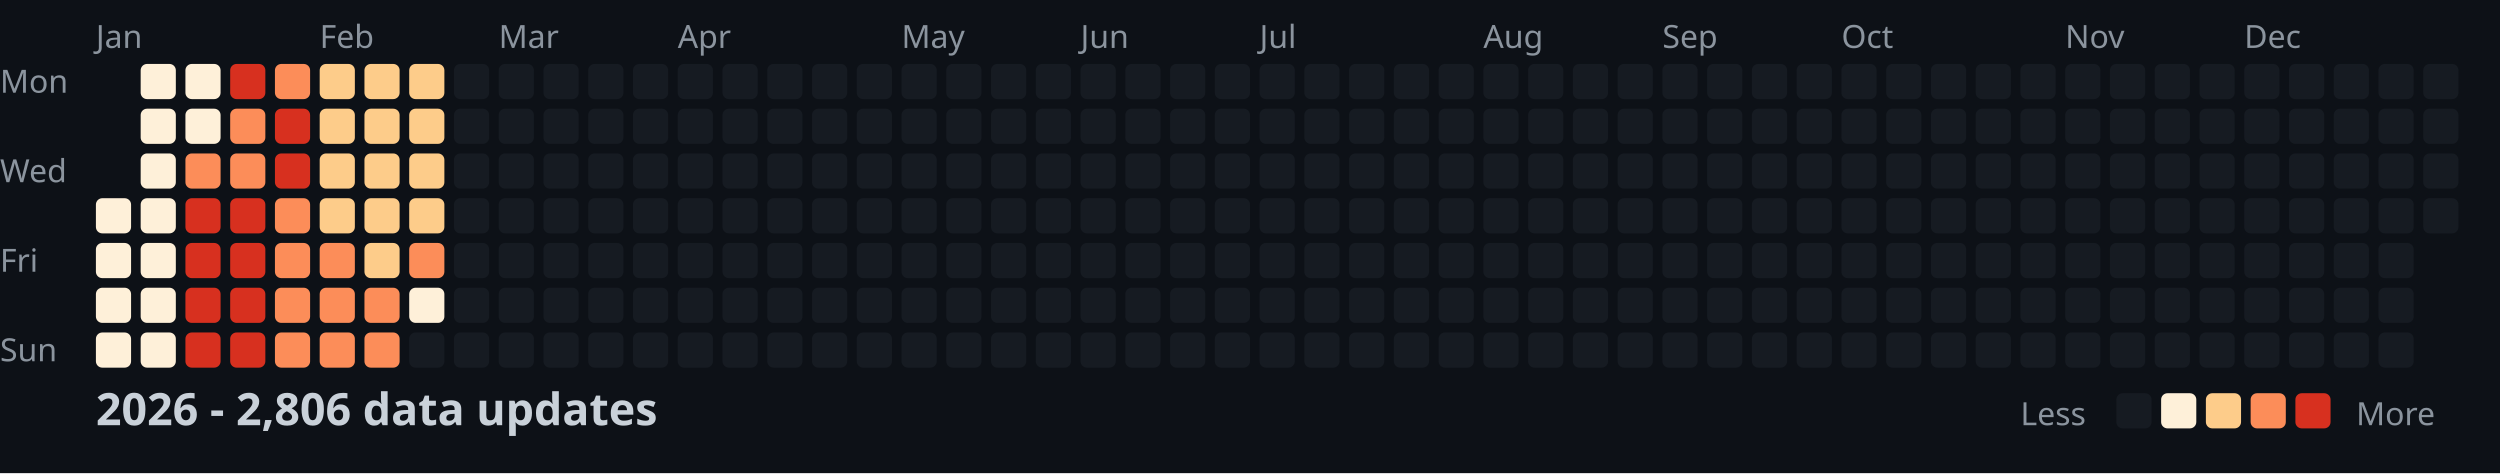
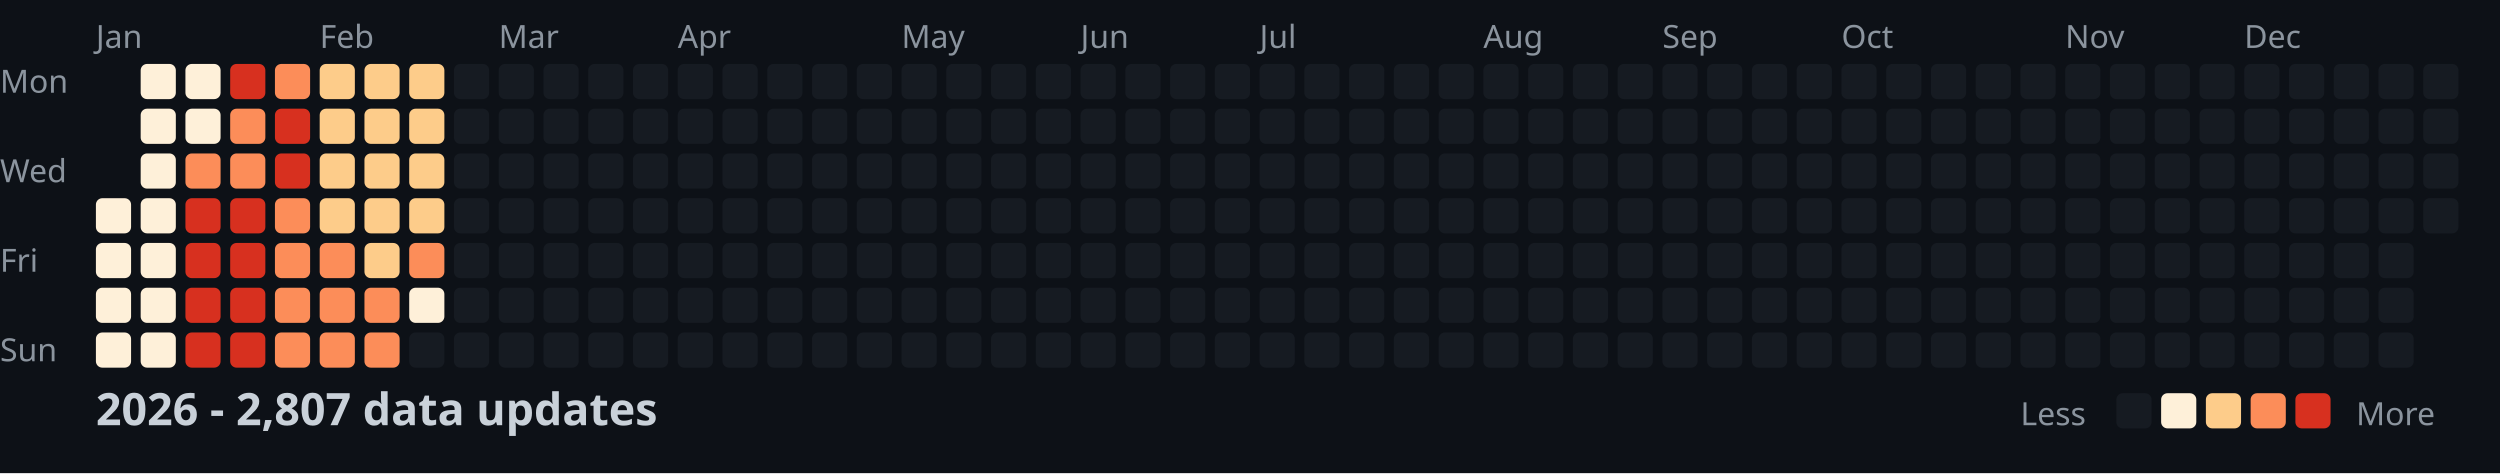
<svg xmlns="http://www.w3.org/2000/svg" width="782" height="148">
  <style>
    .month { font: 10px sans-serif; fill: #8b949e; }
    .day { font: 10px sans-serif; fill: #8b949e; }
    .title { font: bold 14px sans-serif; fill: #c9d1d9; }
    .legend { font: 10px sans-serif; fill: #8b949e; }
  </style>
  <rect width="100%" height="100%" fill="#0d1117" />
  <text x="0" y="29" class="day">Mon</text>
  <text x="0" y="57" class="day">Wed</text>
  <text x="0" y="85" class="day">Fri</text>
  <text x="0" y="113" class="day">Sun</text>
  <text x="30" y="15" class="month">Jan</text>
  <text x="100" y="15" class="month">Feb</text>
  <text x="156" y="15" class="month">Mar</text>
  <text x="212" y="15" class="month">Apr</text>
  <text x="282" y="15" class="month">May</text>
  <text x="338" y="15" class="month">Jun</text>
  <text x="394" y="15" class="month">Jul</text>
  <text x="464" y="15" class="month">Aug</text>
  <text x="520" y="15" class="month">Sep</text>
  <text x="576" y="15" class="month">Oct</text>
  <text x="646" y="15" class="month">Nov</text>
  <text x="702" y="15" class="month">Dec</text>
  <rect x="30" y="62" width="11" height="11" fill="#fef0d9" rx="2" />
  <rect x="30" y="76" width="11" height="11" fill="#fef0d9" rx="2" />
  <rect x="30" y="90" width="11" height="11" fill="#fef0d9" rx="2" />
  <rect x="30" y="104" width="11" height="11" fill="#fef0d9" rx="2" />
  <rect x="44" y="20" width="11" height="11" fill="#fef0d9" rx="2" />
  <rect x="44" y="34" width="11" height="11" fill="#fef0d9" rx="2" />
  <rect x="44" y="48" width="11" height="11" fill="#fef0d9" rx="2" />
  <rect x="44" y="62" width="11" height="11" fill="#fef0d9" rx="2" />
  <rect x="44" y="76" width="11" height="11" fill="#fef0d9" rx="2" />
  <rect x="44" y="90" width="11" height="11" fill="#fef0d9" rx="2" />
  <rect x="44" y="104" width="11" height="11" fill="#fef0d9" rx="2" />
  <rect x="58" y="20" width="11" height="11" fill="#fef0d9" rx="2" />
  <rect x="58" y="34" width="11" height="11" fill="#fef0d9" rx="2" />
  <rect x="58" y="48" width="11" height="11" fill="#fc8d59" rx="2" />
  <rect x="58" y="62" width="11" height="11" fill="#d7301f" rx="2" />
  <rect x="58" y="76" width="11" height="11" fill="#d7301f" rx="2" />
  <rect x="58" y="90" width="11" height="11" fill="#d7301f" rx="2" />
  <rect x="58" y="104" width="11" height="11" fill="#d7301f" rx="2" />
  <rect x="72" y="20" width="11" height="11" fill="#d7301f" rx="2" />
  <rect x="72" y="34" width="11" height="11" fill="#fc8d59" rx="2" />
  <rect x="72" y="48" width="11" height="11" fill="#fc8d59" rx="2" />
  <rect x="72" y="62" width="11" height="11" fill="#d7301f" rx="2" />
  <rect x="72" y="76" width="11" height="11" fill="#d7301f" rx="2" />
  <rect x="72" y="90" width="11" height="11" fill="#d7301f" rx="2" />
  <rect x="72" y="104" width="11" height="11" fill="#d7301f" rx="2" />
  <rect x="86" y="20" width="11" height="11" fill="#fc8d59" rx="2" />
  <rect x="86" y="34" width="11" height="11" fill="#d7301f" rx="2" />
  <rect x="86" y="48" width="11" height="11" fill="#d7301f" rx="2" />
  <rect x="86" y="62" width="11" height="11" fill="#fc8d59" rx="2" />
  <rect x="86" y="76" width="11" height="11" fill="#fc8d59" rx="2" />
  <rect x="86" y="90" width="11" height="11" fill="#fc8d59" rx="2" />
  <rect x="86" y="104" width="11" height="11" fill="#fc8d59" rx="2" />
  <rect x="100" y="20" width="11" height="11" fill="#fdcc8a" rx="2" />
  <rect x="100" y="34" width="11" height="11" fill="#fdcc8a" rx="2" />
  <rect x="100" y="48" width="11" height="11" fill="#fdcc8a" rx="2" />
  <rect x="100" y="62" width="11" height="11" fill="#fdcc8a" rx="2" />
  <rect x="100" y="76" width="11" height="11" fill="#fc8d59" rx="2" />
  <rect x="100" y="90" width="11" height="11" fill="#fc8d59" rx="2" />
  <rect x="100" y="104" width="11" height="11" fill="#fc8d59" rx="2" />
  <rect x="114" y="20" width="11" height="11" fill="#fdcc8a" rx="2" />
  <rect x="114" y="34" width="11" height="11" fill="#fdcc8a" rx="2" />
  <rect x="114" y="48" width="11" height="11" fill="#fdcc8a" rx="2" />
  <rect x="114" y="62" width="11" height="11" fill="#fdcc8a" rx="2" />
  <rect x="114" y="76" width="11" height="11" fill="#fdcc8a" rx="2" />
  <rect x="114" y="90" width="11" height="11" fill="#fc8d59" rx="2" />
  <rect x="114" y="104" width="11" height="11" fill="#fc8d59" rx="2" />
  <rect x="128" y="20" width="11" height="11" fill="#fdcc8a" rx="2" />
  <rect x="128" y="34" width="11" height="11" fill="#fdcc8a" rx="2" />
  <rect x="128" y="48" width="11" height="11" fill="#fdcc8a" rx="2" />
  <rect x="128" y="62" width="11" height="11" fill="#fdcc8a" rx="2" />
  <rect x="128" y="76" width="11" height="11" fill="#fc8d59" rx="2" />
  <rect x="128" y="90" width="11" height="11" fill="#fef0d9" rx="2" />
  <rect x="128" y="104" width="11" height="11" fill="#161b22" rx="2" />
  <rect x="142" y="20" width="11" height="11" fill="#161b22" rx="2" />
  <rect x="142" y="34" width="11" height="11" fill="#161b22" rx="2" />
  <rect x="142" y="48" width="11" height="11" fill="#161b22" rx="2" />
  <rect x="142" y="62" width="11" height="11" fill="#161b22" rx="2" />
  <rect x="142" y="76" width="11" height="11" fill="#161b22" rx="2" />
  <rect x="142" y="90" width="11" height="11" fill="#161b22" rx="2" />
  <rect x="142" y="104" width="11" height="11" fill="#161b22" rx="2" />
  <rect x="156" y="20" width="11" height="11" fill="#161b22" rx="2" />
  <rect x="156" y="34" width="11" height="11" fill="#161b22" rx="2" />
  <rect x="156" y="48" width="11" height="11" fill="#161b22" rx="2" />
  <rect x="156" y="62" width="11" height="11" fill="#161b22" rx="2" />
  <rect x="156" y="76" width="11" height="11" fill="#161b22" rx="2" />
  <rect x="156" y="90" width="11" height="11" fill="#161b22" rx="2" />
  <rect x="156" y="104" width="11" height="11" fill="#161b22" rx="2" />
  <rect x="170" y="20" width="11" height="11" fill="#161b22" rx="2" />
  <rect x="170" y="34" width="11" height="11" fill="#161b22" rx="2" />
  <rect x="170" y="48" width="11" height="11" fill="#161b22" rx="2" />
  <rect x="170" y="62" width="11" height="11" fill="#161b22" rx="2" />
  <rect x="170" y="76" width="11" height="11" fill="#161b22" rx="2" />
  <rect x="170" y="90" width="11" height="11" fill="#161b22" rx="2" />
  <rect x="170" y="104" width="11" height="11" fill="#161b22" rx="2" />
  <rect x="184" y="20" width="11" height="11" fill="#161b22" rx="2" />
  <rect x="184" y="34" width="11" height="11" fill="#161b22" rx="2" />
  <rect x="184" y="48" width="11" height="11" fill="#161b22" rx="2" />
  <rect x="184" y="62" width="11" height="11" fill="#161b22" rx="2" />
  <rect x="184" y="76" width="11" height="11" fill="#161b22" rx="2" />
  <rect x="184" y="90" width="11" height="11" fill="#161b22" rx="2" />
  <rect x="184" y="104" width="11" height="11" fill="#161b22" rx="2" />
  <rect x="198" y="20" width="11" height="11" fill="#161b22" rx="2" />
  <rect x="198" y="34" width="11" height="11" fill="#161b22" rx="2" />
  <rect x="198" y="48" width="11" height="11" fill="#161b22" rx="2" />
  <rect x="198" y="62" width="11" height="11" fill="#161b22" rx="2" />
  <rect x="198" y="76" width="11" height="11" fill="#161b22" rx="2" />
  <rect x="198" y="90" width="11" height="11" fill="#161b22" rx="2" />
  <rect x="198" y="104" width="11" height="11" fill="#161b22" rx="2" />
  <rect x="212" y="20" width="11" height="11" fill="#161b22" rx="2" />
  <rect x="212" y="34" width="11" height="11" fill="#161b22" rx="2" />
  <rect x="212" y="48" width="11" height="11" fill="#161b22" rx="2" />
  <rect x="212" y="62" width="11" height="11" fill="#161b22" rx="2" />
  <rect x="212" y="76" width="11" height="11" fill="#161b22" rx="2" />
  <rect x="212" y="90" width="11" height="11" fill="#161b22" rx="2" />
  <rect x="212" y="104" width="11" height="11" fill="#161b22" rx="2" />
  <rect x="226" y="20" width="11" height="11" fill="#161b22" rx="2" />
  <rect x="226" y="34" width="11" height="11" fill="#161b22" rx="2" />
  <rect x="226" y="48" width="11" height="11" fill="#161b22" rx="2" />
  <rect x="226" y="62" width="11" height="11" fill="#161b22" rx="2" />
  <rect x="226" y="76" width="11" height="11" fill="#161b22" rx="2" />
  <rect x="226" y="90" width="11" height="11" fill="#161b22" rx="2" />
  <rect x="226" y="104" width="11" height="11" fill="#161b22" rx="2" />
  <rect x="240" y="20" width="11" height="11" fill="#161b22" rx="2" />
  <rect x="240" y="34" width="11" height="11" fill="#161b22" rx="2" />
  <rect x="240" y="48" width="11" height="11" fill="#161b22" rx="2" />
  <rect x="240" y="62" width="11" height="11" fill="#161b22" rx="2" />
  <rect x="240" y="76" width="11" height="11" fill="#161b22" rx="2" />
  <rect x="240" y="90" width="11" height="11" fill="#161b22" rx="2" />
  <rect x="240" y="104" width="11" height="11" fill="#161b22" rx="2" />
  <rect x="254" y="20" width="11" height="11" fill="#161b22" rx="2" />
  <rect x="254" y="34" width="11" height="11" fill="#161b22" rx="2" />
  <rect x="254" y="48" width="11" height="11" fill="#161b22" rx="2" />
  <rect x="254" y="62" width="11" height="11" fill="#161b22" rx="2" />
  <rect x="254" y="76" width="11" height="11" fill="#161b22" rx="2" />
  <rect x="254" y="90" width="11" height="11" fill="#161b22" rx="2" />
  <rect x="254" y="104" width="11" height="11" fill="#161b22" rx="2" />
  <rect x="268" y="20" width="11" height="11" fill="#161b22" rx="2" />
  <rect x="268" y="34" width="11" height="11" fill="#161b22" rx="2" />
  <rect x="268" y="48" width="11" height="11" fill="#161b22" rx="2" />
  <rect x="268" y="62" width="11" height="11" fill="#161b22" rx="2" />
  <rect x="268" y="76" width="11" height="11" fill="#161b22" rx="2" />
  <rect x="268" y="90" width="11" height="11" fill="#161b22" rx="2" />
  <rect x="268" y="104" width="11" height="11" fill="#161b22" rx="2" />
  <rect x="282" y="20" width="11" height="11" fill="#161b22" rx="2" />
  <rect x="282" y="34" width="11" height="11" fill="#161b22" rx="2" />
  <rect x="282" y="48" width="11" height="11" fill="#161b22" rx="2" />
  <rect x="282" y="62" width="11" height="11" fill="#161b22" rx="2" />
  <rect x="282" y="76" width="11" height="11" fill="#161b22" rx="2" />
  <rect x="282" y="90" width="11" height="11" fill="#161b22" rx="2" />
  <rect x="282" y="104" width="11" height="11" fill="#161b22" rx="2" />
  <rect x="296" y="20" width="11" height="11" fill="#161b22" rx="2" />
  <rect x="296" y="34" width="11" height="11" fill="#161b22" rx="2" />
  <rect x="296" y="48" width="11" height="11" fill="#161b22" rx="2" />
  <rect x="296" y="62" width="11" height="11" fill="#161b22" rx="2" />
  <rect x="296" y="76" width="11" height="11" fill="#161b22" rx="2" />
  <rect x="296" y="90" width="11" height="11" fill="#161b22" rx="2" />
  <rect x="296" y="104" width="11" height="11" fill="#161b22" rx="2" />
  <rect x="310" y="20" width="11" height="11" fill="#161b22" rx="2" />
  <rect x="310" y="34" width="11" height="11" fill="#161b22" rx="2" />
  <rect x="310" y="48" width="11" height="11" fill="#161b22" rx="2" />
  <rect x="310" y="62" width="11" height="11" fill="#161b22" rx="2" />
  <rect x="310" y="76" width="11" height="11" fill="#161b22" rx="2" />
  <rect x="310" y="90" width="11" height="11" fill="#161b22" rx="2" />
  <rect x="310" y="104" width="11" height="11" fill="#161b22" rx="2" />
  <rect x="324" y="20" width="11" height="11" fill="#161b22" rx="2" />
  <rect x="324" y="34" width="11" height="11" fill="#161b22" rx="2" />
  <rect x="324" y="48" width="11" height="11" fill="#161b22" rx="2" />
  <rect x="324" y="62" width="11" height="11" fill="#161b22" rx="2" />
  <rect x="324" y="76" width="11" height="11" fill="#161b22" rx="2" />
  <rect x="324" y="90" width="11" height="11" fill="#161b22" rx="2" />
  <rect x="324" y="104" width="11" height="11" fill="#161b22" rx="2" />
  <rect x="338" y="20" width="11" height="11" fill="#161b22" rx="2" />
  <rect x="338" y="34" width="11" height="11" fill="#161b22" rx="2" />
  <rect x="338" y="48" width="11" height="11" fill="#161b22" rx="2" />
  <rect x="338" y="62" width="11" height="11" fill="#161b22" rx="2" />
  <rect x="338" y="76" width="11" height="11" fill="#161b22" rx="2" />
  <rect x="338" y="90" width="11" height="11" fill="#161b22" rx="2" />
  <rect x="338" y="104" width="11" height="11" fill="#161b22" rx="2" />
  <rect x="352" y="20" width="11" height="11" fill="#161b22" rx="2" />
  <rect x="352" y="34" width="11" height="11" fill="#161b22" rx="2" />
  <rect x="352" y="48" width="11" height="11" fill="#161b22" rx="2" />
  <rect x="352" y="62" width="11" height="11" fill="#161b22" rx="2" />
  <rect x="352" y="76" width="11" height="11" fill="#161b22" rx="2" />
  <rect x="352" y="90" width="11" height="11" fill="#161b22" rx="2" />
  <rect x="352" y="104" width="11" height="11" fill="#161b22" rx="2" />
  <rect x="366" y="20" width="11" height="11" fill="#161b22" rx="2" />
  <rect x="366" y="34" width="11" height="11" fill="#161b22" rx="2" />
  <rect x="366" y="48" width="11" height="11" fill="#161b22" rx="2" />
  <rect x="366" y="62" width="11" height="11" fill="#161b22" rx="2" />
  <rect x="366" y="76" width="11" height="11" fill="#161b22" rx="2" />
  <rect x="366" y="90" width="11" height="11" fill="#161b22" rx="2" />
  <rect x="366" y="104" width="11" height="11" fill="#161b22" rx="2" />
  <rect x="380" y="20" width="11" height="11" fill="#161b22" rx="2" />
  <rect x="380" y="34" width="11" height="11" fill="#161b22" rx="2" />
  <rect x="380" y="48" width="11" height="11" fill="#161b22" rx="2" />
  <rect x="380" y="62" width="11" height="11" fill="#161b22" rx="2" />
  <rect x="380" y="76" width="11" height="11" fill="#161b22" rx="2" />
  <rect x="380" y="90" width="11" height="11" fill="#161b22" rx="2" />
  <rect x="380" y="104" width="11" height="11" fill="#161b22" rx="2" />
  <rect x="394" y="20" width="11" height="11" fill="#161b22" rx="2" />
  <rect x="394" y="34" width="11" height="11" fill="#161b22" rx="2" />
  <rect x="394" y="48" width="11" height="11" fill="#161b22" rx="2" />
  <rect x="394" y="62" width="11" height="11" fill="#161b22" rx="2" />
  <rect x="394" y="76" width="11" height="11" fill="#161b22" rx="2" />
  <rect x="394" y="90" width="11" height="11" fill="#161b22" rx="2" />
  <rect x="394" y="104" width="11" height="11" fill="#161b22" rx="2" />
  <rect x="408" y="20" width="11" height="11" fill="#161b22" rx="2" />
  <rect x="408" y="34" width="11" height="11" fill="#161b22" rx="2" />
  <rect x="408" y="48" width="11" height="11" fill="#161b22" rx="2" />
  <rect x="408" y="62" width="11" height="11" fill="#161b22" rx="2" />
  <rect x="408" y="76" width="11" height="11" fill="#161b22" rx="2" />
  <rect x="408" y="90" width="11" height="11" fill="#161b22" rx="2" />
  <rect x="408" y="104" width="11" height="11" fill="#161b22" rx="2" />
  <rect x="422" y="20" width="11" height="11" fill="#161b22" rx="2" />
  <rect x="422" y="34" width="11" height="11" fill="#161b22" rx="2" />
  <rect x="422" y="48" width="11" height="11" fill="#161b22" rx="2" />
  <rect x="422" y="62" width="11" height="11" fill="#161b22" rx="2" />
  <rect x="422" y="76" width="11" height="11" fill="#161b22" rx="2" />
  <rect x="422" y="90" width="11" height="11" fill="#161b22" rx="2" />
  <rect x="422" y="104" width="11" height="11" fill="#161b22" rx="2" />
  <rect x="436" y="20" width="11" height="11" fill="#161b22" rx="2" />
  <rect x="436" y="34" width="11" height="11" fill="#161b22" rx="2" />
  <rect x="436" y="48" width="11" height="11" fill="#161b22" rx="2" />
  <rect x="436" y="62" width="11" height="11" fill="#161b22" rx="2" />
  <rect x="436" y="76" width="11" height="11" fill="#161b22" rx="2" />
  <rect x="436" y="90" width="11" height="11" fill="#161b22" rx="2" />
  <rect x="436" y="104" width="11" height="11" fill="#161b22" rx="2" />
  <rect x="450" y="20" width="11" height="11" fill="#161b22" rx="2" />
  <rect x="450" y="34" width="11" height="11" fill="#161b22" rx="2" />
  <rect x="450" y="48" width="11" height="11" fill="#161b22" rx="2" />
  <rect x="450" y="62" width="11" height="11" fill="#161b22" rx="2" />
  <rect x="450" y="76" width="11" height="11" fill="#161b22" rx="2" />
  <rect x="450" y="90" width="11" height="11" fill="#161b22" rx="2" />
  <rect x="450" y="104" width="11" height="11" fill="#161b22" rx="2" />
  <rect x="464" y="20" width="11" height="11" fill="#161b22" rx="2" />
  <rect x="464" y="34" width="11" height="11" fill="#161b22" rx="2" />
  <rect x="464" y="48" width="11" height="11" fill="#161b22" rx="2" />
  <rect x="464" y="62" width="11" height="11" fill="#161b22" rx="2" />
  <rect x="464" y="76" width="11" height="11" fill="#161b22" rx="2" />
  <rect x="464" y="90" width="11" height="11" fill="#161b22" rx="2" />
  <rect x="464" y="104" width="11" height="11" fill="#161b22" rx="2" />
  <rect x="478" y="20" width="11" height="11" fill="#161b22" rx="2" />
  <rect x="478" y="34" width="11" height="11" fill="#161b22" rx="2" />
  <rect x="478" y="48" width="11" height="11" fill="#161b22" rx="2" />
  <rect x="478" y="62" width="11" height="11" fill="#161b22" rx="2" />
  <rect x="478" y="76" width="11" height="11" fill="#161b22" rx="2" />
  <rect x="478" y="90" width="11" height="11" fill="#161b22" rx="2" />
  <rect x="478" y="104" width="11" height="11" fill="#161b22" rx="2" />
  <rect x="492" y="20" width="11" height="11" fill="#161b22" rx="2" />
  <rect x="492" y="34" width="11" height="11" fill="#161b22" rx="2" />
  <rect x="492" y="48" width="11" height="11" fill="#161b22" rx="2" />
  <rect x="492" y="62" width="11" height="11" fill="#161b22" rx="2" />
  <rect x="492" y="76" width="11" height="11" fill="#161b22" rx="2" />
  <rect x="492" y="90" width="11" height="11" fill="#161b22" rx="2" />
  <rect x="492" y="104" width="11" height="11" fill="#161b22" rx="2" />
  <rect x="506" y="20" width="11" height="11" fill="#161b22" rx="2" />
  <rect x="506" y="34" width="11" height="11" fill="#161b22" rx="2" />
  <rect x="506" y="48" width="11" height="11" fill="#161b22" rx="2" />
  <rect x="506" y="62" width="11" height="11" fill="#161b22" rx="2" />
  <rect x="506" y="76" width="11" height="11" fill="#161b22" rx="2" />
  <rect x="506" y="90" width="11" height="11" fill="#161b22" rx="2" />
  <rect x="506" y="104" width="11" height="11" fill="#161b22" rx="2" />
  <rect x="520" y="20" width="11" height="11" fill="#161b22" rx="2" />
  <rect x="520" y="34" width="11" height="11" fill="#161b22" rx="2" />
  <rect x="520" y="48" width="11" height="11" fill="#161b22" rx="2" />
  <rect x="520" y="62" width="11" height="11" fill="#161b22" rx="2" />
  <rect x="520" y="76" width="11" height="11" fill="#161b22" rx="2" />
  <rect x="520" y="90" width="11" height="11" fill="#161b22" rx="2" />
  <rect x="520" y="104" width="11" height="11" fill="#161b22" rx="2" />
  <rect x="534" y="20" width="11" height="11" fill="#161b22" rx="2" />
  <rect x="534" y="34" width="11" height="11" fill="#161b22" rx="2" />
  <rect x="534" y="48" width="11" height="11" fill="#161b22" rx="2" />
  <rect x="534" y="62" width="11" height="11" fill="#161b22" rx="2" />
  <rect x="534" y="76" width="11" height="11" fill="#161b22" rx="2" />
  <rect x="534" y="90" width="11" height="11" fill="#161b22" rx="2" />
  <rect x="534" y="104" width="11" height="11" fill="#161b22" rx="2" />
  <rect x="548" y="20" width="11" height="11" fill="#161b22" rx="2" />
  <rect x="548" y="34" width="11" height="11" fill="#161b22" rx="2" />
  <rect x="548" y="48" width="11" height="11" fill="#161b22" rx="2" />
  <rect x="548" y="62" width="11" height="11" fill="#161b22" rx="2" />
  <rect x="548" y="76" width="11" height="11" fill="#161b22" rx="2" />
  <rect x="548" y="90" width="11" height="11" fill="#161b22" rx="2" />
  <rect x="548" y="104" width="11" height="11" fill="#161b22" rx="2" />
  <rect x="562" y="20" width="11" height="11" fill="#161b22" rx="2" />
  <rect x="562" y="34" width="11" height="11" fill="#161b22" rx="2" />
  <rect x="562" y="48" width="11" height="11" fill="#161b22" rx="2" />
  <rect x="562" y="62" width="11" height="11" fill="#161b22" rx="2" />
  <rect x="562" y="76" width="11" height="11" fill="#161b22" rx="2" />
  <rect x="562" y="90" width="11" height="11" fill="#161b22" rx="2" />
  <rect x="562" y="104" width="11" height="11" fill="#161b22" rx="2" />
  <rect x="576" y="20" width="11" height="11" fill="#161b22" rx="2" />
  <rect x="576" y="34" width="11" height="11" fill="#161b22" rx="2" />
  <rect x="576" y="48" width="11" height="11" fill="#161b22" rx="2" />
  <rect x="576" y="62" width="11" height="11" fill="#161b22" rx="2" />
  <rect x="576" y="76" width="11" height="11" fill="#161b22" rx="2" />
  <rect x="576" y="90" width="11" height="11" fill="#161b22" rx="2" />
  <rect x="576" y="104" width="11" height="11" fill="#161b22" rx="2" />
  <rect x="590" y="20" width="11" height="11" fill="#161b22" rx="2" />
  <rect x="590" y="34" width="11" height="11" fill="#161b22" rx="2" />
  <rect x="590" y="48" width="11" height="11" fill="#161b22" rx="2" />
  <rect x="590" y="62" width="11" height="11" fill="#161b22" rx="2" />
  <rect x="590" y="76" width="11" height="11" fill="#161b22" rx="2" />
  <rect x="590" y="90" width="11" height="11" fill="#161b22" rx="2" />
  <rect x="590" y="104" width="11" height="11" fill="#161b22" rx="2" />
  <rect x="604" y="20" width="11" height="11" fill="#161b22" rx="2" />
  <rect x="604" y="34" width="11" height="11" fill="#161b22" rx="2" />
  <rect x="604" y="48" width="11" height="11" fill="#161b22" rx="2" />
  <rect x="604" y="62" width="11" height="11" fill="#161b22" rx="2" />
  <rect x="604" y="76" width="11" height="11" fill="#161b22" rx="2" />
  <rect x="604" y="90" width="11" height="11" fill="#161b22" rx="2" />
  <rect x="604" y="104" width="11" height="11" fill="#161b22" rx="2" />
  <rect x="618" y="20" width="11" height="11" fill="#161b22" rx="2" />
  <rect x="618" y="34" width="11" height="11" fill="#161b22" rx="2" />
  <rect x="618" y="48" width="11" height="11" fill="#161b22" rx="2" />
  <rect x="618" y="62" width="11" height="11" fill="#161b22" rx="2" />
  <rect x="618" y="76" width="11" height="11" fill="#161b22" rx="2" />
  <rect x="618" y="90" width="11" height="11" fill="#161b22" rx="2" />
  <rect x="618" y="104" width="11" height="11" fill="#161b22" rx="2" />
  <rect x="632" y="20" width="11" height="11" fill="#161b22" rx="2" />
  <rect x="632" y="34" width="11" height="11" fill="#161b22" rx="2" />
  <rect x="632" y="48" width="11" height="11" fill="#161b22" rx="2" />
  <rect x="632" y="62" width="11" height="11" fill="#161b22" rx="2" />
  <rect x="632" y="76" width="11" height="11" fill="#161b22" rx="2" />
  <rect x="632" y="90" width="11" height="11" fill="#161b22" rx="2" />
  <rect x="632" y="104" width="11" height="11" fill="#161b22" rx="2" />
  <rect x="646" y="20" width="11" height="11" fill="#161b22" rx="2" />
  <rect x="646" y="34" width="11" height="11" fill="#161b22" rx="2" />
  <rect x="646" y="48" width="11" height="11" fill="#161b22" rx="2" />
  <rect x="646" y="62" width="11" height="11" fill="#161b22" rx="2" />
  <rect x="646" y="76" width="11" height="11" fill="#161b22" rx="2" />
  <rect x="646" y="90" width="11" height="11" fill="#161b22" rx="2" />
  <rect x="646" y="104" width="11" height="11" fill="#161b22" rx="2" />
  <rect x="660" y="20" width="11" height="11" fill="#161b22" rx="2" />
  <rect x="660" y="34" width="11" height="11" fill="#161b22" rx="2" />
  <rect x="660" y="48" width="11" height="11" fill="#161b22" rx="2" />
  <rect x="660" y="62" width="11" height="11" fill="#161b22" rx="2" />
  <rect x="660" y="76" width="11" height="11" fill="#161b22" rx="2" />
  <rect x="660" y="90" width="11" height="11" fill="#161b22" rx="2" />
  <rect x="660" y="104" width="11" height="11" fill="#161b22" rx="2" />
  <rect x="674" y="20" width="11" height="11" fill="#161b22" rx="2" />
  <rect x="674" y="34" width="11" height="11" fill="#161b22" rx="2" />
  <rect x="674" y="48" width="11" height="11" fill="#161b22" rx="2" />
  <rect x="674" y="62" width="11" height="11" fill="#161b22" rx="2" />
  <rect x="674" y="76" width="11" height="11" fill="#161b22" rx="2" />
  <rect x="674" y="90" width="11" height="11" fill="#161b22" rx="2" />
  <rect x="674" y="104" width="11" height="11" fill="#161b22" rx="2" />
  <rect x="688" y="20" width="11" height="11" fill="#161b22" rx="2" />
  <rect x="688" y="34" width="11" height="11" fill="#161b22" rx="2" />
  <rect x="688" y="48" width="11" height="11" fill="#161b22" rx="2" />
  <rect x="688" y="62" width="11" height="11" fill="#161b22" rx="2" />
  <rect x="688" y="76" width="11" height="11" fill="#161b22" rx="2" />
  <rect x="688" y="90" width="11" height="11" fill="#161b22" rx="2" />
  <rect x="688" y="104" width="11" height="11" fill="#161b22" rx="2" />
  <rect x="702" y="20" width="11" height="11" fill="#161b22" rx="2" />
  <rect x="702" y="34" width="11" height="11" fill="#161b22" rx="2" />
  <rect x="702" y="48" width="11" height="11" fill="#161b22" rx="2" />
  <rect x="702" y="62" width="11" height="11" fill="#161b22" rx="2" />
  <rect x="702" y="76" width="11" height="11" fill="#161b22" rx="2" />
  <rect x="702" y="90" width="11" height="11" fill="#161b22" rx="2" />
  <rect x="702" y="104" width="11" height="11" fill="#161b22" rx="2" />
  <rect x="716" y="20" width="11" height="11" fill="#161b22" rx="2" />
  <rect x="716" y="34" width="11" height="11" fill="#161b22" rx="2" />
  <rect x="716" y="48" width="11" height="11" fill="#161b22" rx="2" />
  <rect x="716" y="62" width="11" height="11" fill="#161b22" rx="2" />
  <rect x="716" y="76" width="11" height="11" fill="#161b22" rx="2" />
  <rect x="716" y="90" width="11" height="11" fill="#161b22" rx="2" />
  <rect x="716" y="104" width="11" height="11" fill="#161b22" rx="2" />
  <rect x="730" y="20" width="11" height="11" fill="#161b22" rx="2" />
  <rect x="730" y="34" width="11" height="11" fill="#161b22" rx="2" />
  <rect x="730" y="48" width="11" height="11" fill="#161b22" rx="2" />
  <rect x="730" y="62" width="11" height="11" fill="#161b22" rx="2" />
  <rect x="730" y="76" width="11" height="11" fill="#161b22" rx="2" />
  <rect x="730" y="90" width="11" height="11" fill="#161b22" rx="2" />
  <rect x="730" y="104" width="11" height="11" fill="#161b22" rx="2" />
  <rect x="744" y="20" width="11" height="11" fill="#161b22" rx="2" />
  <rect x="744" y="34" width="11" height="11" fill="#161b22" rx="2" />
  <rect x="744" y="48" width="11" height="11" fill="#161b22" rx="2" />
  <rect x="744" y="62" width="11" height="11" fill="#161b22" rx="2" />
  <rect x="744" y="76" width="11" height="11" fill="#161b22" rx="2" />
  <rect x="744" y="90" width="11" height="11" fill="#161b22" rx="2" />
  <rect x="744" y="104" width="11" height="11" fill="#161b22" rx="2" />
  <rect x="758" y="20" width="11" height="11" fill="#161b22" rx="2" />
  <rect x="758" y="34" width="11" height="11" fill="#161b22" rx="2" />
  <rect x="758" y="48" width="11" height="11" fill="#161b22" rx="2" />
  <rect x="758" y="62" width="11" height="11" fill="#161b22" rx="2" />
-   <text x="30" y="133" class="title">2026 - 2,806 data updates</text>
+   <text x="30" y="133" class="title">2026 - 2,807 data updates</text>
  <text x="632" y="133" class="legend">Less</text>
  <rect x="662" y="123" width="11" height="11" fill="#161b22" rx="2" />
  <rect x="676" y="123" width="11" height="11" fill="#fef0d9" rx="2" />
  <rect x="690" y="123" width="11" height="11" fill="#fdcc8a" rx="2" />
  <rect x="704" y="123" width="11" height="11" fill="#fc8d59" rx="2" />
  <rect x="718" y="123" width="11" height="11" fill="#d7301f" rx="2" />
  <text x="737" y="133" class="legend">More</text>
</svg>
